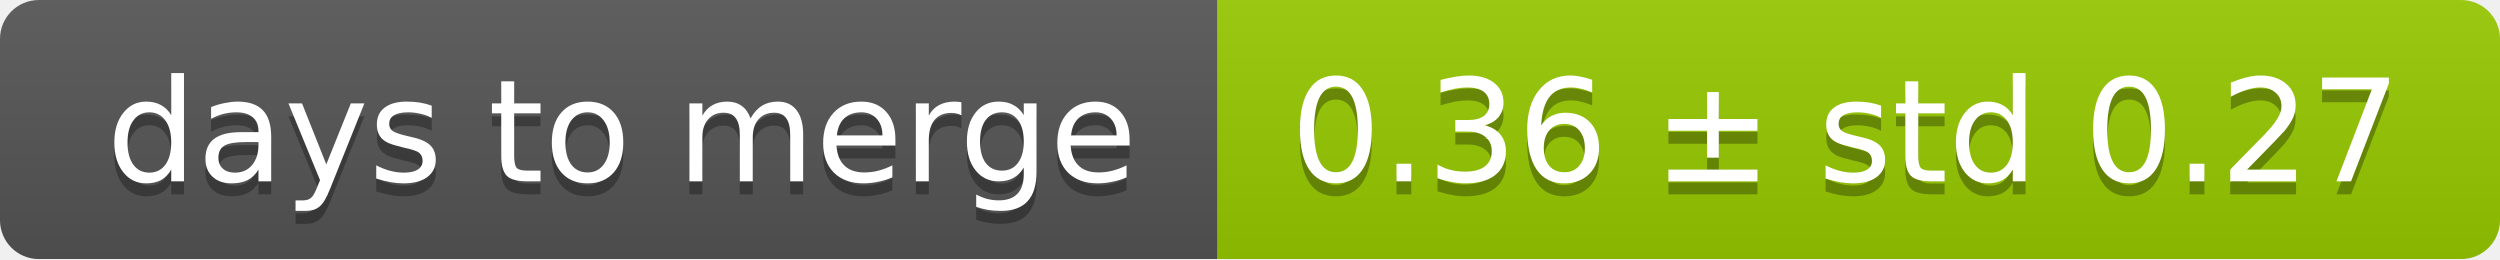
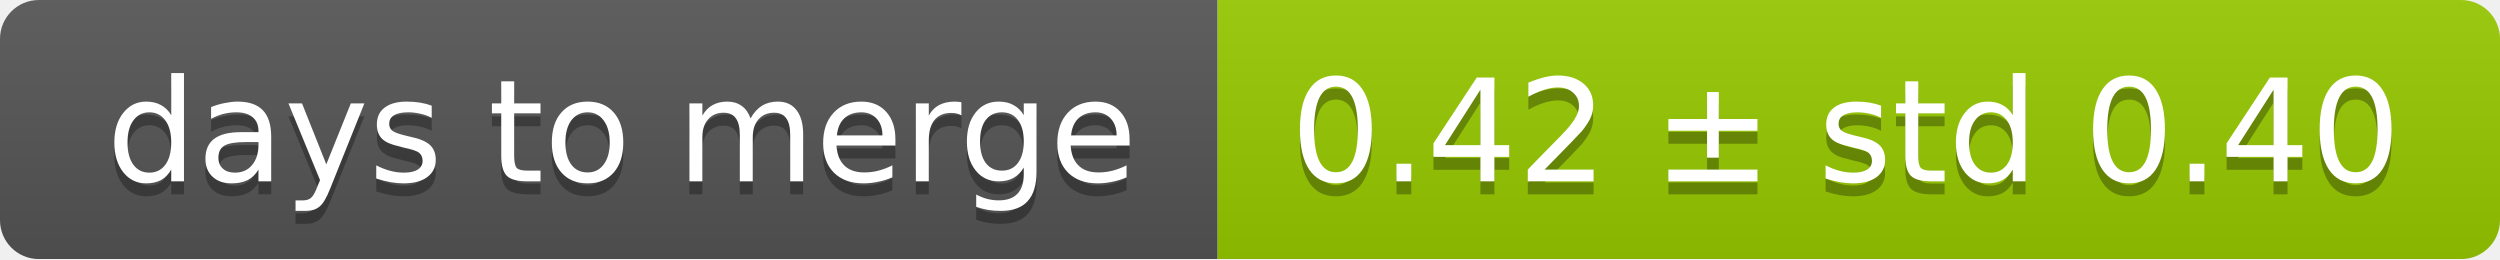
<svg xmlns="http://www.w3.org/2000/svg" width="193" height="20">
  <linearGradient id="smooth" x2="0" y2="100%">
    <stop offset="0" stop-color="#bbb" stop-opacity=".1" />
    <stop offset="1" stop-opacity=".1" />
  </linearGradient>
  <mask id="round">
    <rect width="193" height="20" rx="3" fill="#fff" />
  </mask>
  <g mask="url(#round)">
    <rect width="94" height="20" fill="#555" />
    <rect x="94" width="99" height="20" fill="#97ca00" />
    <rect width="193" height="20" fill="url(#smooth)" />
  </g>
  <g fill="#fff" text-anchor="middle" font-family="DejaVu Sans,Verdana,Geneva,sans-serif" font-size="11">
    <text x="48" y="15" fill="#010101" fill-opacity=".3">days to merge</text>
    <text x="48" y="14">days to merge</text>
-     <text x="142.5" y="15" fill="#010101" fill-opacity=".3">0.36 ± std 0.27</text>
-     <text x="142.5" y="14">0.36 ± std 0.27</text>
+     <text x="142.5" y="15" fill="#010101" fill-opacity=".3">0.42 ± std 0.40</text>
+     <text x="142.5" y="14">0.42 ± std 0.40</text>
  </g>
</svg>
